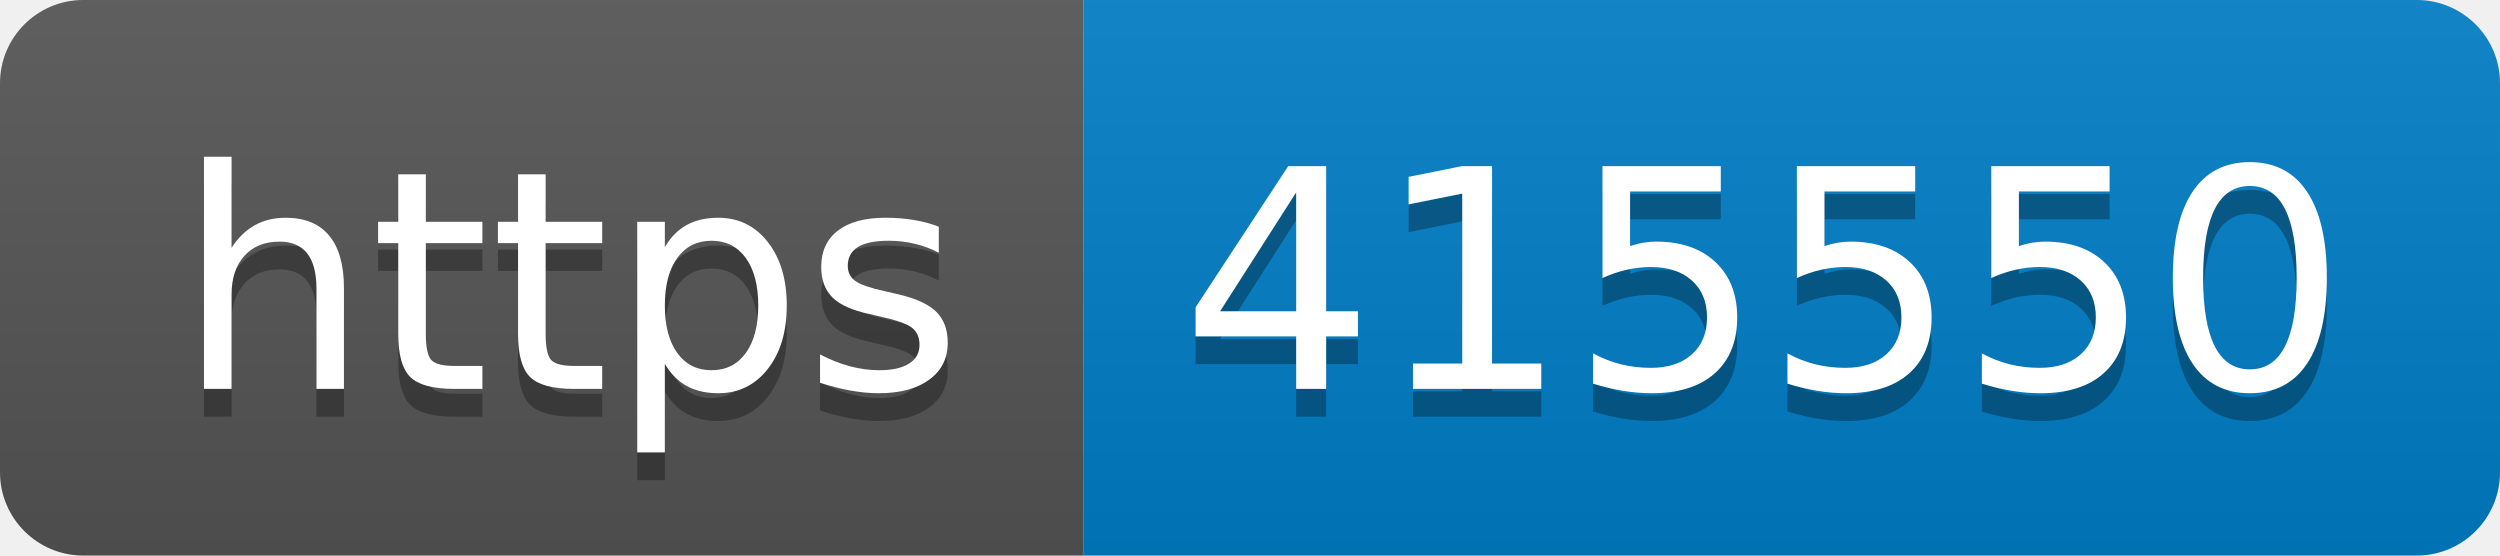
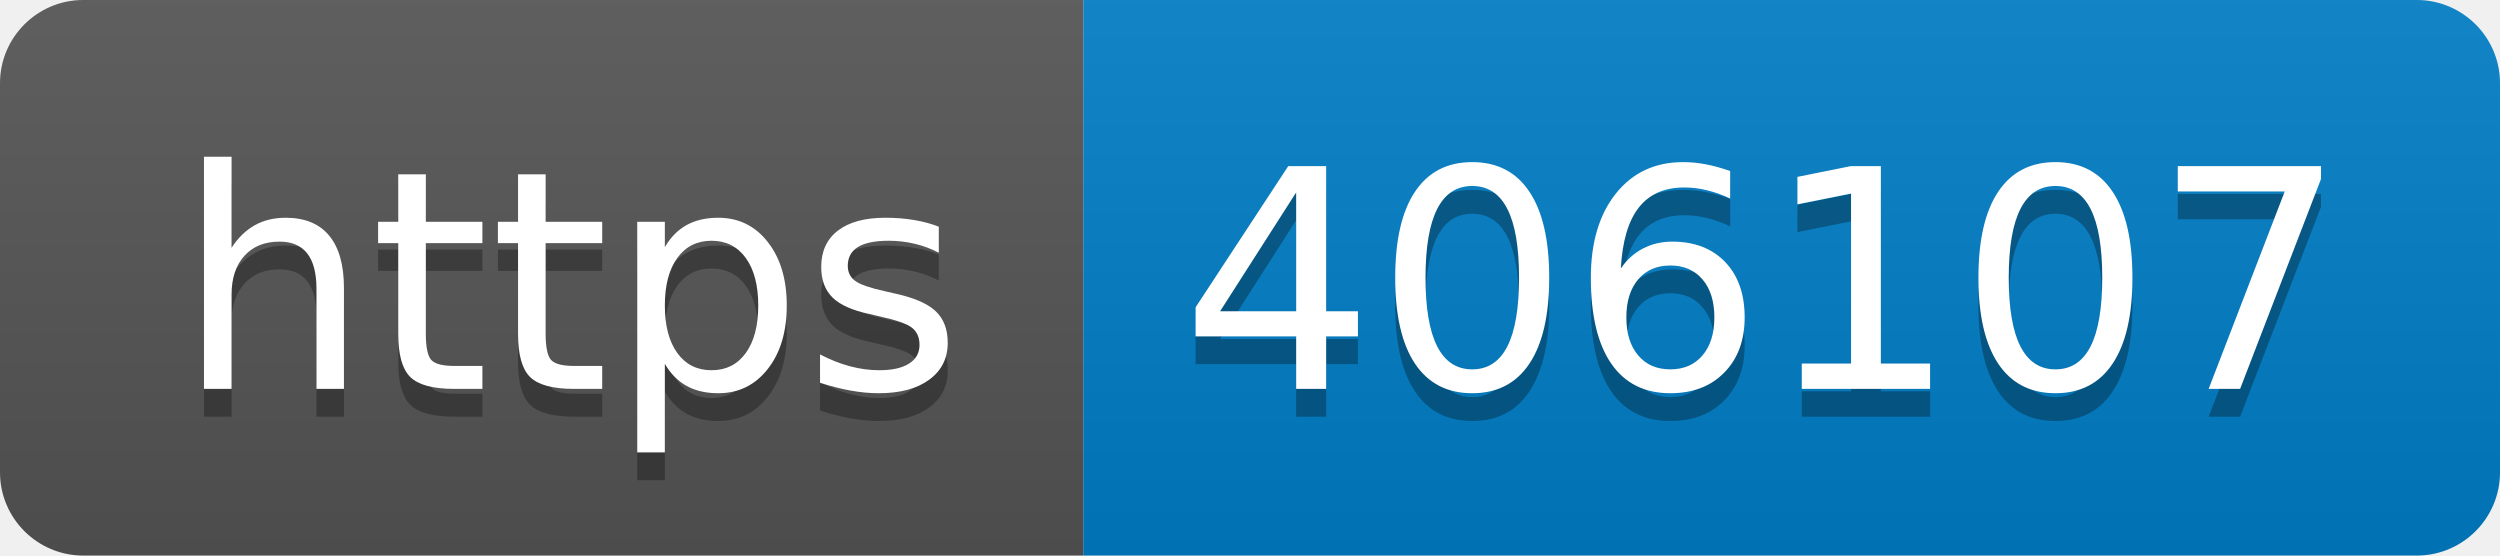
- <svg xmlns="http://www.w3.org/2000/svg" width="90" height="20" role="img" aria-label="https: 415550">
+ <svg xmlns="http://www.w3.org/2000/svg" width="90" height="20" role="img" aria-label="https: 406107">
  <linearGradient id="s" x2="0" y2="100%">
    <stop offset="0" stop-color="#bbb" stop-opacity=".1" />
    <stop offset="1" stop-opacity=".1" />
  </linearGradient>
  <clipPath id="r">
    <rect width="90" height="20" rx="3" fill="#fff" />
  </clipPath>
  <g clip-path="url(#r)">
    <rect width="39" height="20" fill="#555" />
    <rect x="39" width="51" height="20" fill="#007ec6" />
    <rect width="90" height="20" fill="url(#s)" />
  </g>
  <g fill="#fff" text-anchor="middle" font-family="Verdana,Geneva,DejaVu Sans,sans-serif" text-rendering="geometricPrecision" font-size="110">
    <text aria-hidden="true" x="205" y="150" fill="#010101" fill-opacity=".3" transform="scale(.1)" textLength="290">https</text>
    <text x="205" y="140" transform="scale(.1)" fill="#fff" textLength="290">https</text>
-     <text aria-hidden="true" x="635" y="150" fill="#010101" fill-opacity=".3" transform="scale(.1)" textLength="410">415550</text>
-     <text x="635" y="140" transform="scale(.1)" fill="#fff" textLength="410">415550</text>
+     <text aria-hidden="true" x="635" y="150" fill="#010101" fill-opacity=".3" transform="scale(.1)" textLength="410">406107</text>
+     <text x="635" y="140" transform="scale(.1)" fill="#fff" textLength="410">406107</text>
  </g>
</svg>
